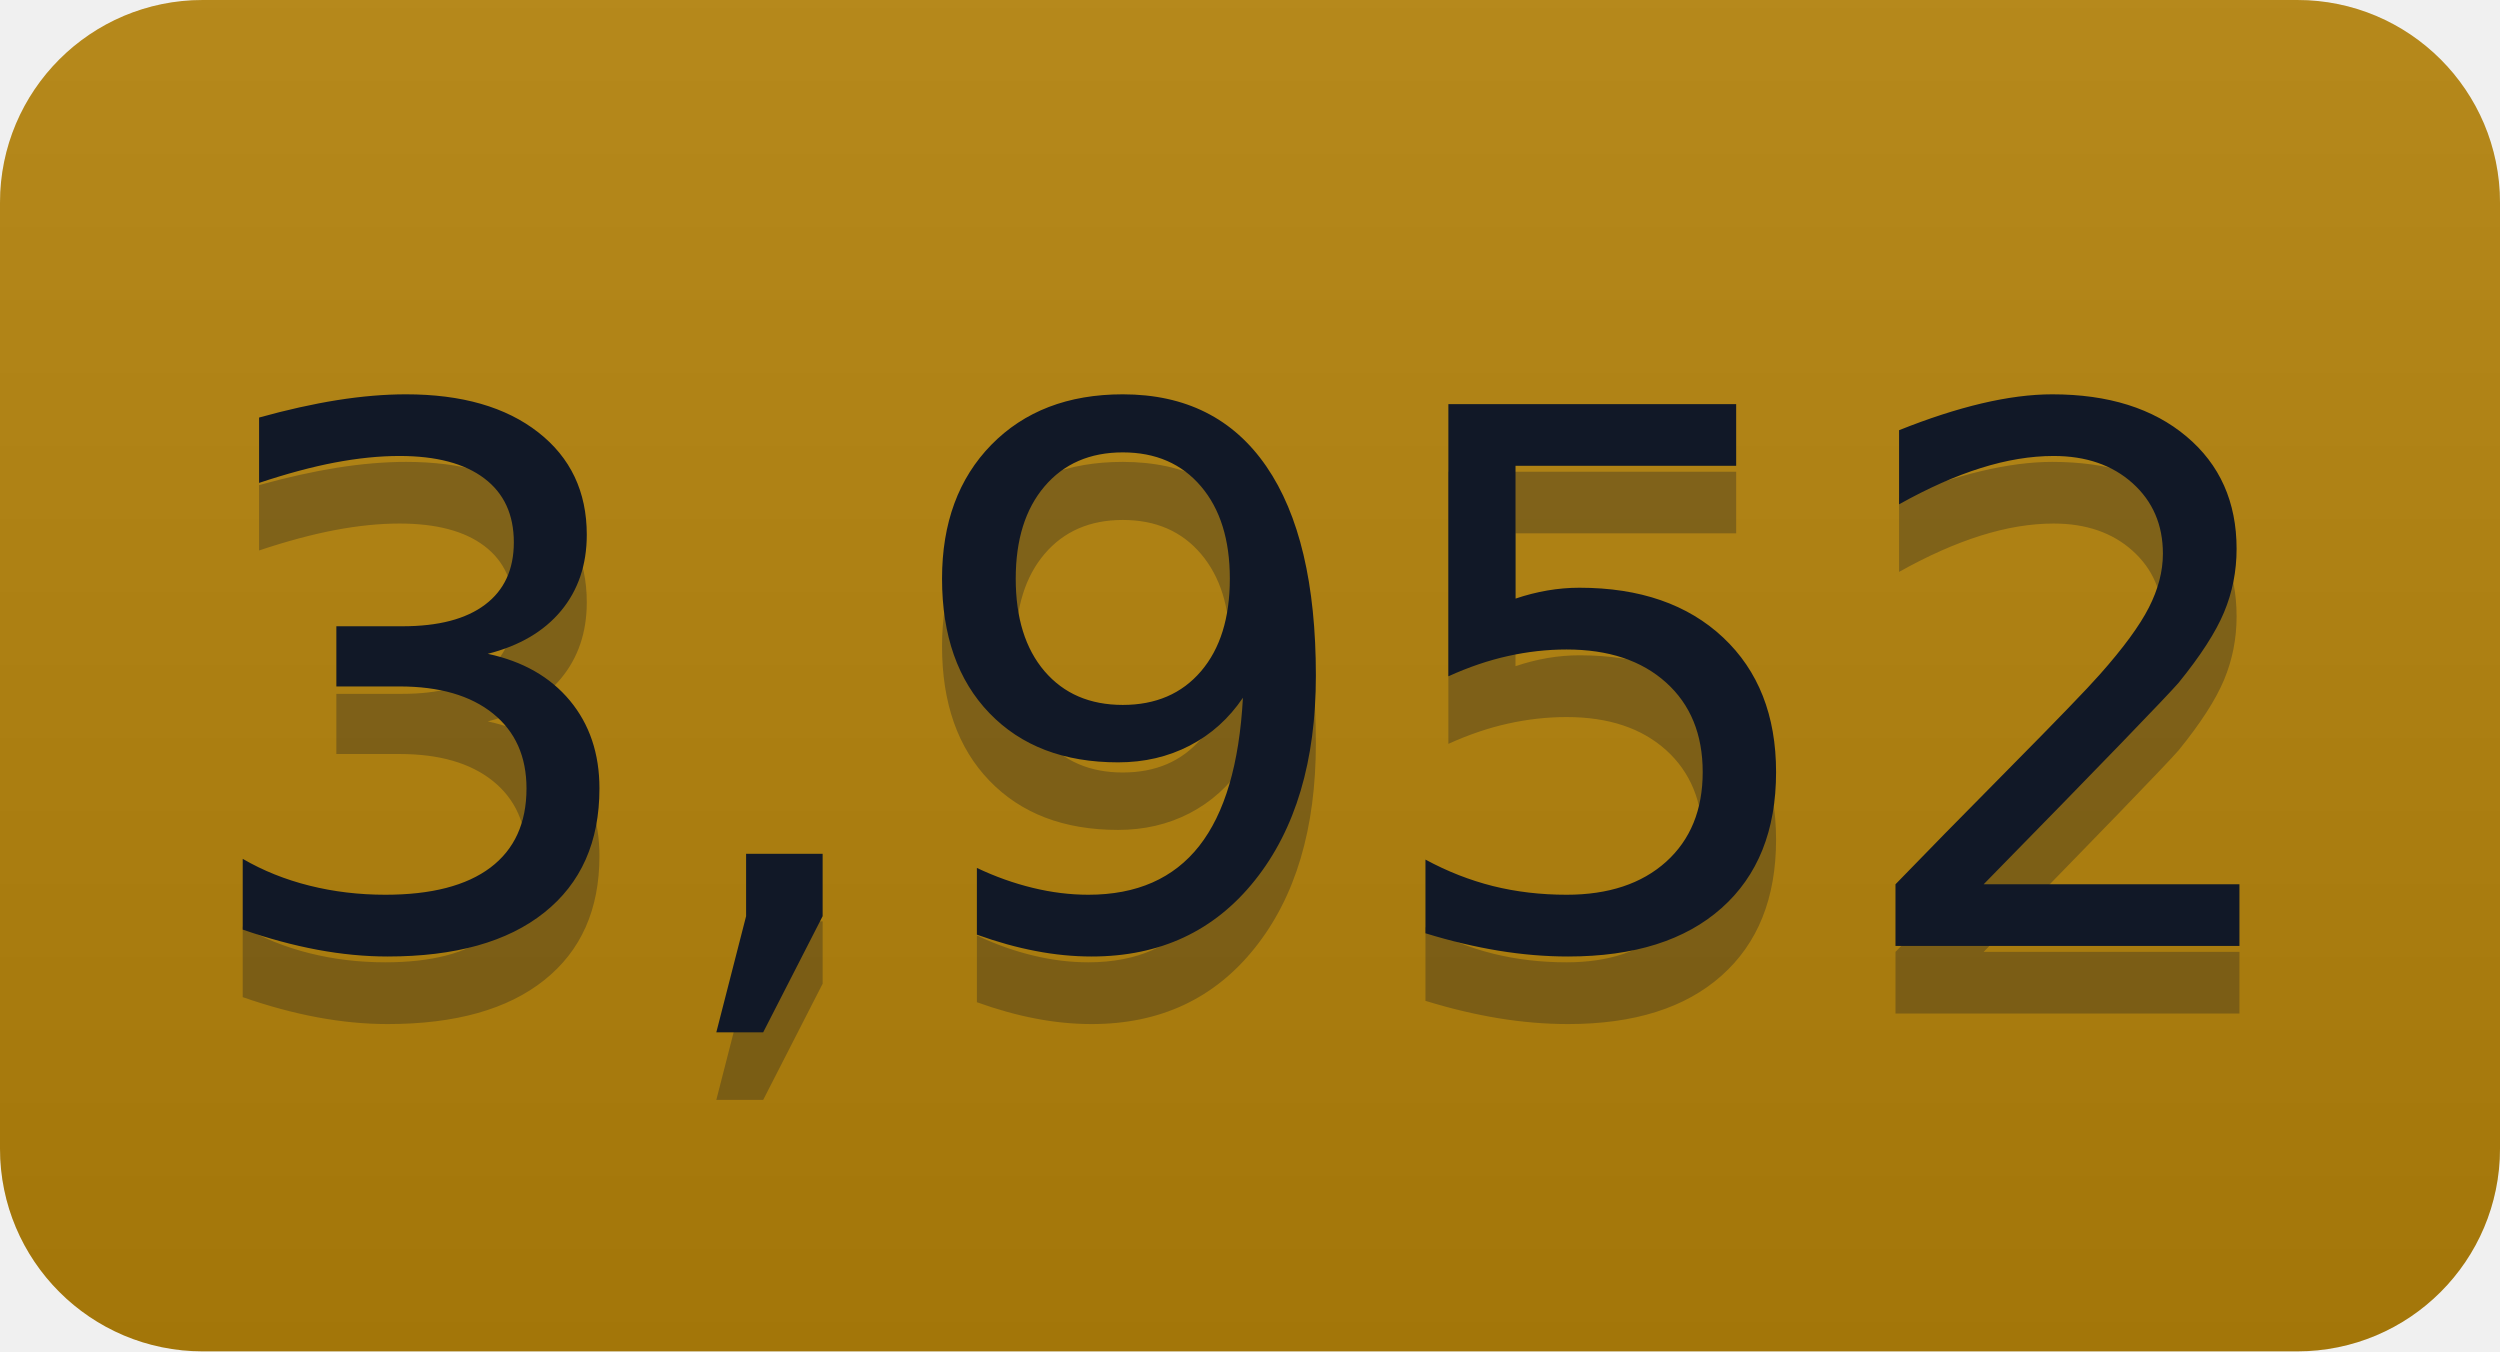
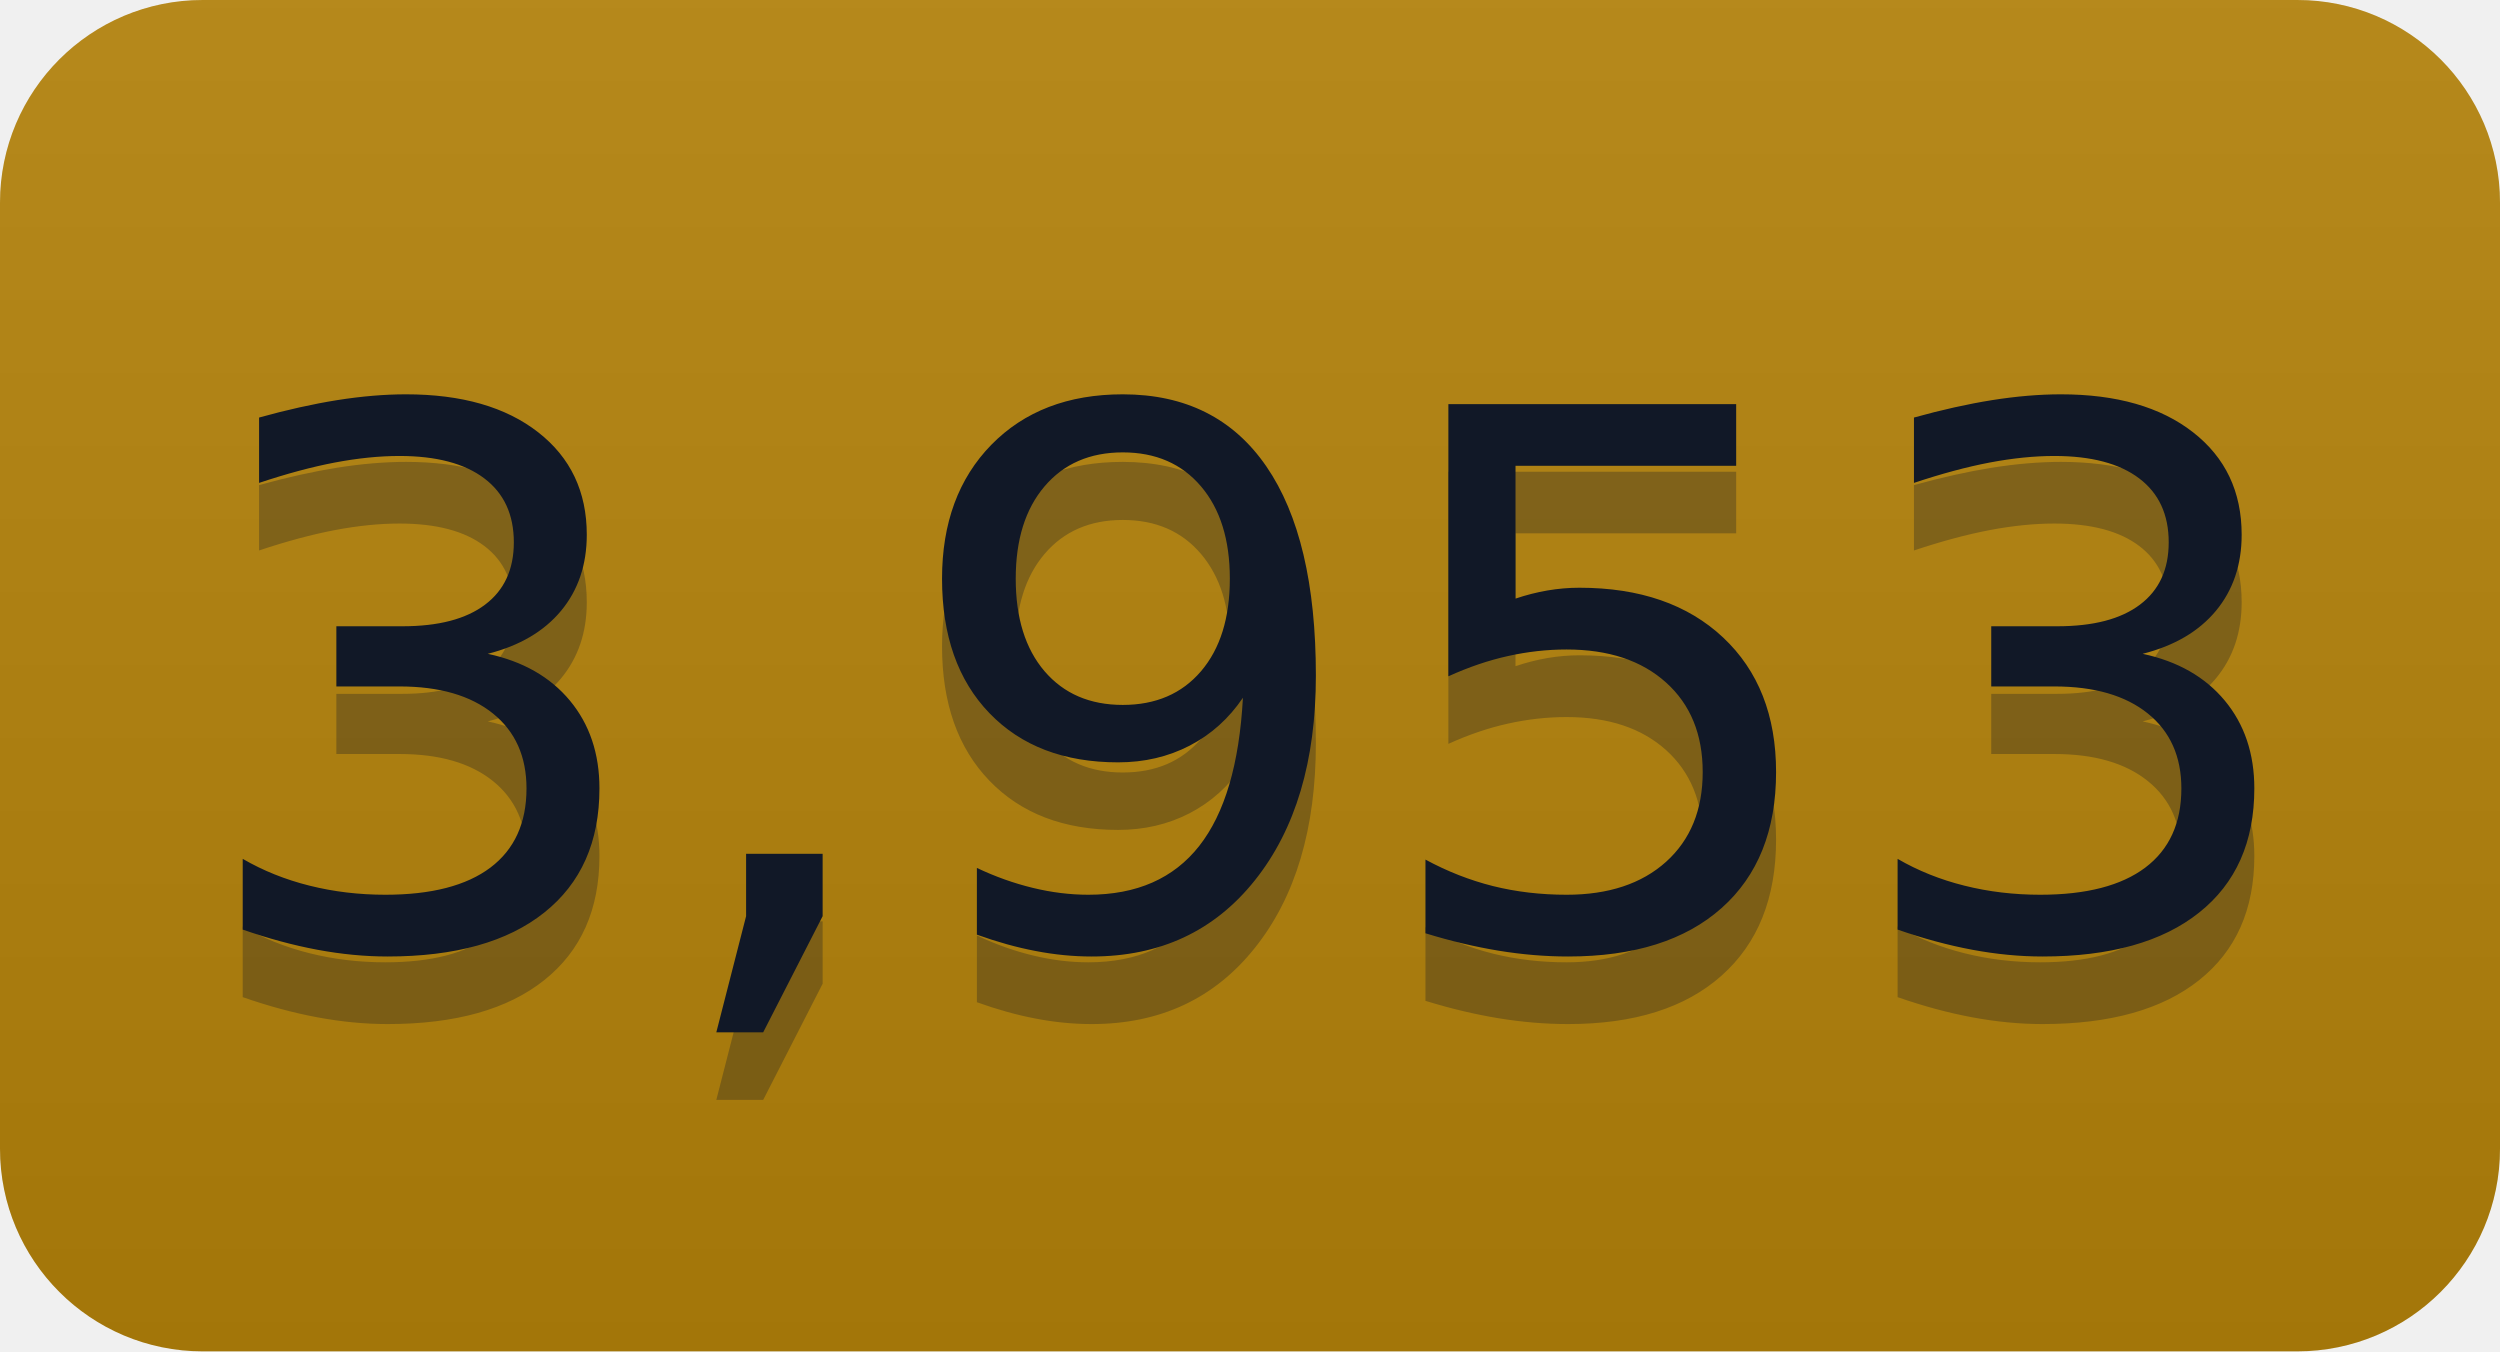
- <svg xmlns="http://www.w3.org/2000/svg" width="37" height="20" role="img" aria-label="3,952">
+ <svg xmlns="http://www.w3.org/2000/svg" width="37" height="20" role="img" aria-label="3,953">
  <linearGradient id="s" x2="0" y2="100%">
    <stop offset="0" stop-color="#bbb" stop-opacity=".1" />
    <stop offset="1" stop-opacity=".1" />
  </linearGradient>
  <clipPath id="r">
    <rect width="37" height="20" rx="3" fill="#fff" />
  </clipPath>
  <g clip-path="url(#r)">
    <rect width="0" height="20" fill="#b5830a" />
    <rect x="0" width="37" height="20" fill="#b5830a" />
    <rect width="37" height="20" fill="url(#s)" />
  </g>
  <g fill="#111827" text-anchor="middle" font-family="Verdana,Geneva,DejaVu Sans,sans-serif" text-rendering="geometricPrecision" font-size="110">
-     <text aria-hidden="true" x="185" y="150" fill="#111827" fill-opacity=".3" transform="scale(.1)" textLength="270">3,952</text>
-     <text x="185" y="140" transform="scale(.1)" fill="#111827" textLength="270">3,952</text>
+     <text aria-hidden="true" x="185" y="150" fill="#111827" fill-opacity=".3" transform="scale(.1)" textLength="270">3,953</text>
+     <text x="185" y="140" transform="scale(.1)" fill="#111827" textLength="270">3,953</text>
  </g>
</svg>
